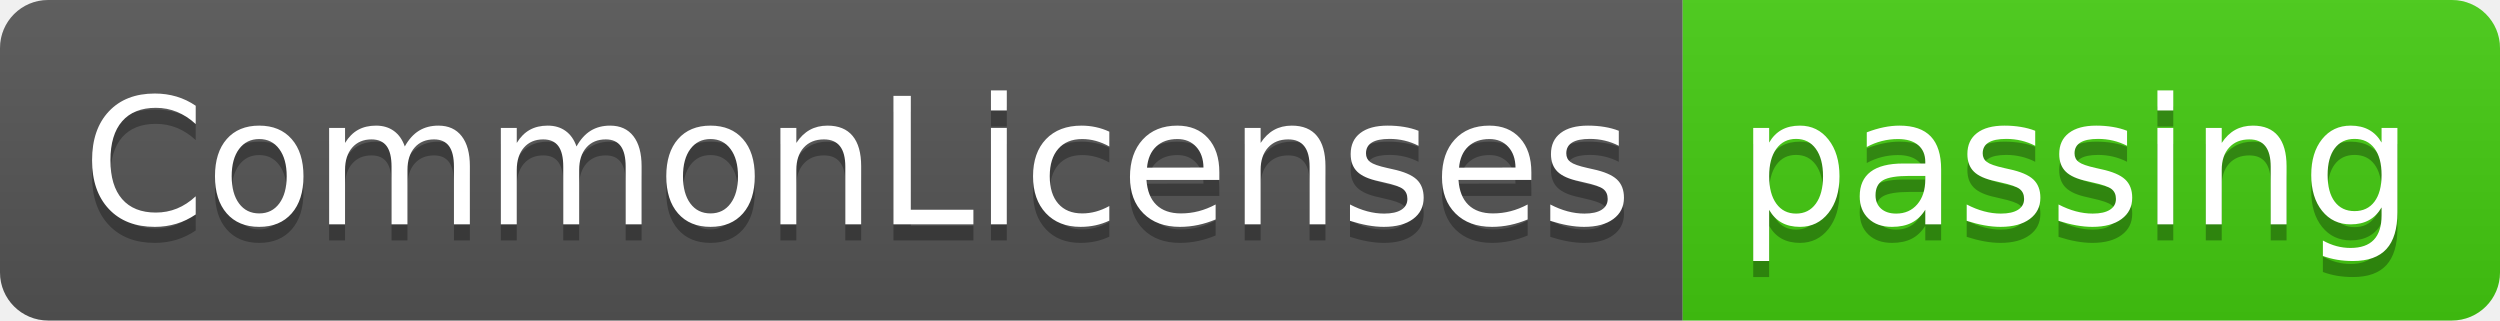
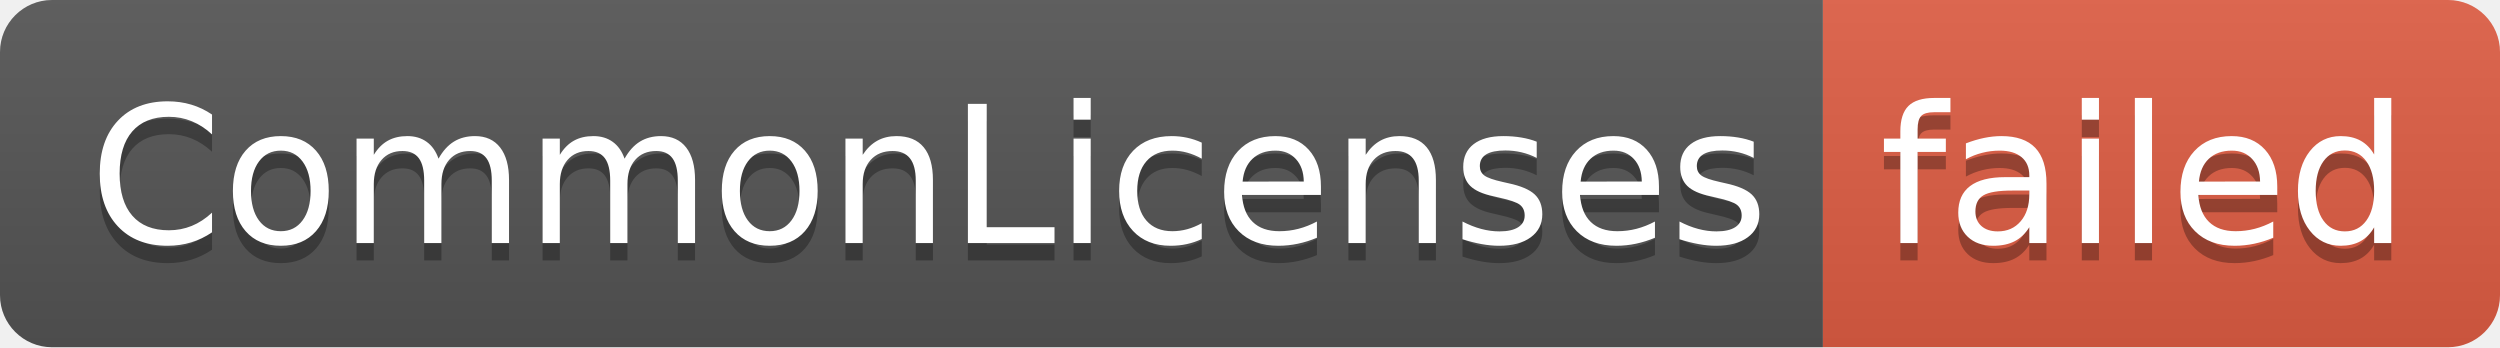
- <svg xmlns="http://www.w3.org/2000/svg" width="156" height="20" role="img" aria-label="CommonLicenses: passing">
+ <svg xmlns="http://www.w3.org/2000/svg" width="144" height="20" role="img" aria-label="CommonLicenses: failed">
  <linearGradient id="s" x2="0" y2="100%">
    <stop offset="0" stop-color="#bbb" stop-opacity=".1" />
    <stop offset="1" stop-opacity=".1" />
  </linearGradient>
  <clipPath id="r">
-     <rect width="156" height="20" rx="3" fill="#fff" />
+     <rect width="144" height="20" rx="3" fill="#fff" />
  </clipPath>
  <g clip-path="url(#r)">
    <rect width="105" height="20" fill="#555" />
-     <rect x="105" width="51" height="20" fill="#4c1" />
-     <rect width="156" height="20" fill="url(#s)" />
+     <rect x="105" width="39" height="20" fill="#e05d44" />
+     <rect width="144" height="20" fill="url(#s)" />
  </g>
  <g fill="#fff" text-anchor="middle" font-family="Verdana,Geneva,DejaVu Sans,sans-serif" text-rendering="geometricPrecision" font-size="110">
    <text aria-hidden="true" x="535" y="150" fill="#010101" fill-opacity=".3" transform="scale(.1)" textLength="950">CommonLicenses</text>
    <text x="535" y="140" transform="scale(.1)" fill="#fff" textLength="950">CommonLicenses</text>
-     <text aria-hidden="true" x="1295" y="150" fill="#010101" fill-opacity=".3" transform="scale(.1)" textLength="410">passing</text>
-     <text x="1295" y="140" transform="scale(.1)" fill="#fff" textLength="410">passing</text>
+     <text aria-hidden="true" x="1235" y="150" fill="#010101" fill-opacity=".3" transform="scale(.1)" textLength="290">failed</text>
+     <text x="1235" y="140" transform="scale(.1)" fill="#fff" textLength="290">failed</text>
  </g>
</svg>
